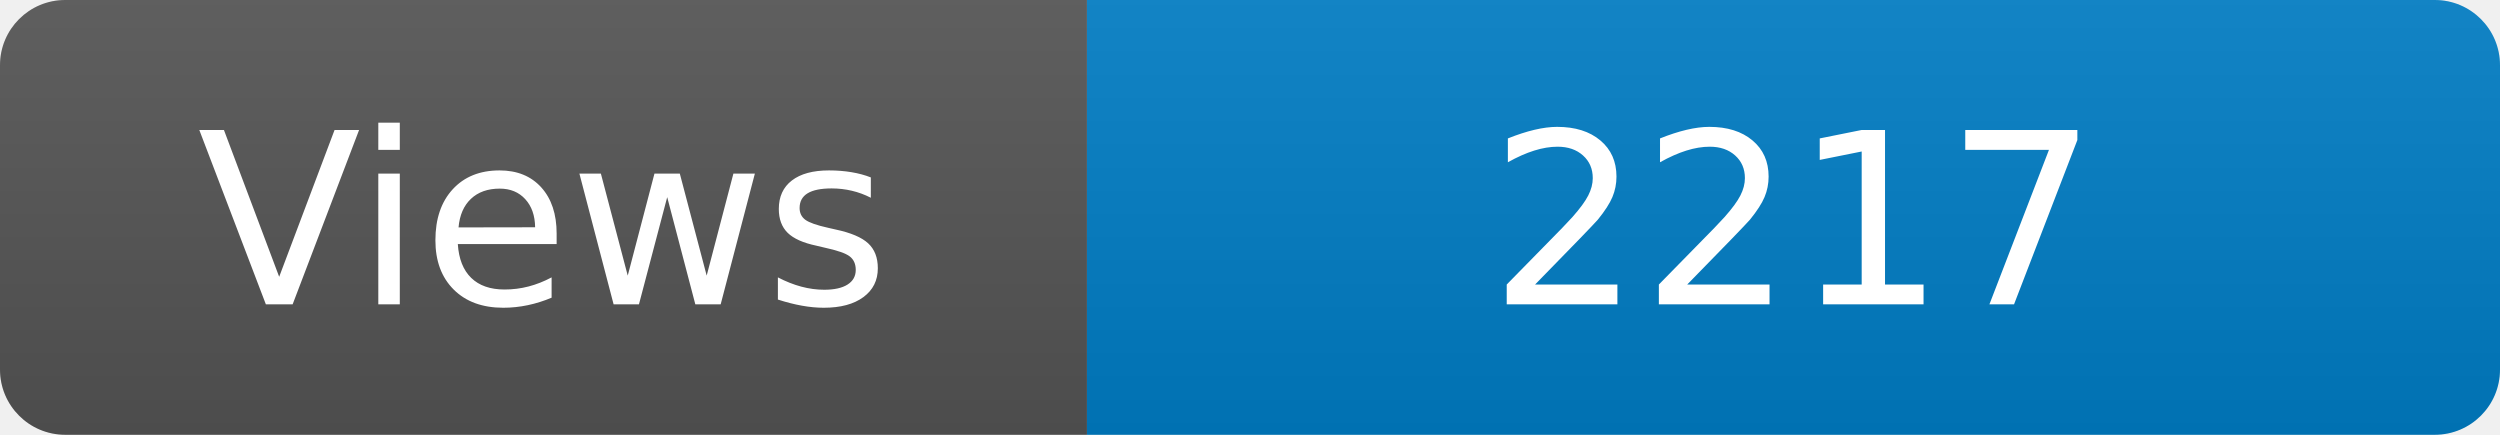
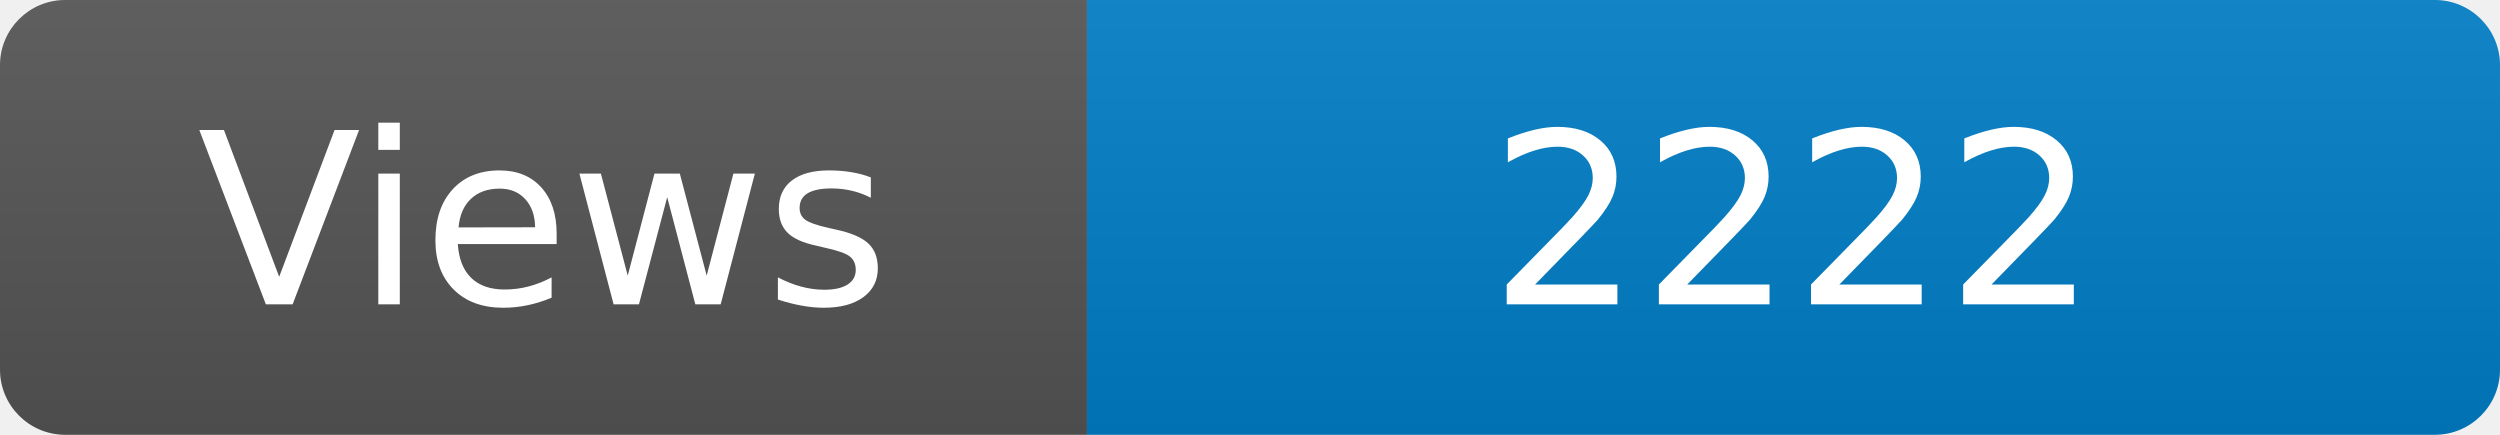
<svg xmlns="http://www.w3.org/2000/svg" width="115" height="20" role="img" aria-label="Maintained?: yes">
  <linearGradient id="s" x2="0" y2="100%">
    <stop offset="0" stop-color="#bbb" stop-opacity=".1" />
    <stop offset="1" stop-opacity=".1" />
  </linearGradient>
  <clipPath id="r">
    <rect width="115" height="20" rx="3" fill="#fff" />
  </clipPath>
  <g clip-path="url(#r)">
    <rect width="50" height="20" fill="#555" />
    <rect x="50" width="160" height="20" fill="#007ec6" />
    <rect width="115" height="20" fill="url(#s)" />
  </g>
  <g fill="#fff" text-anchor="middle" font-family="Verdana,Geneva,DejaVu Sans,sans-serif" font-size="110">
    <text x="250" y="140" transform="scale(.1)" fill="#fff">Views</text>
-     <text x="825" y="140" transform="scale(.1)" fill="#fff">2217</text>
+     <text x="825" y="140" transform="scale(.1)" fill="#fff">2222</text>
  </g>
</svg>
